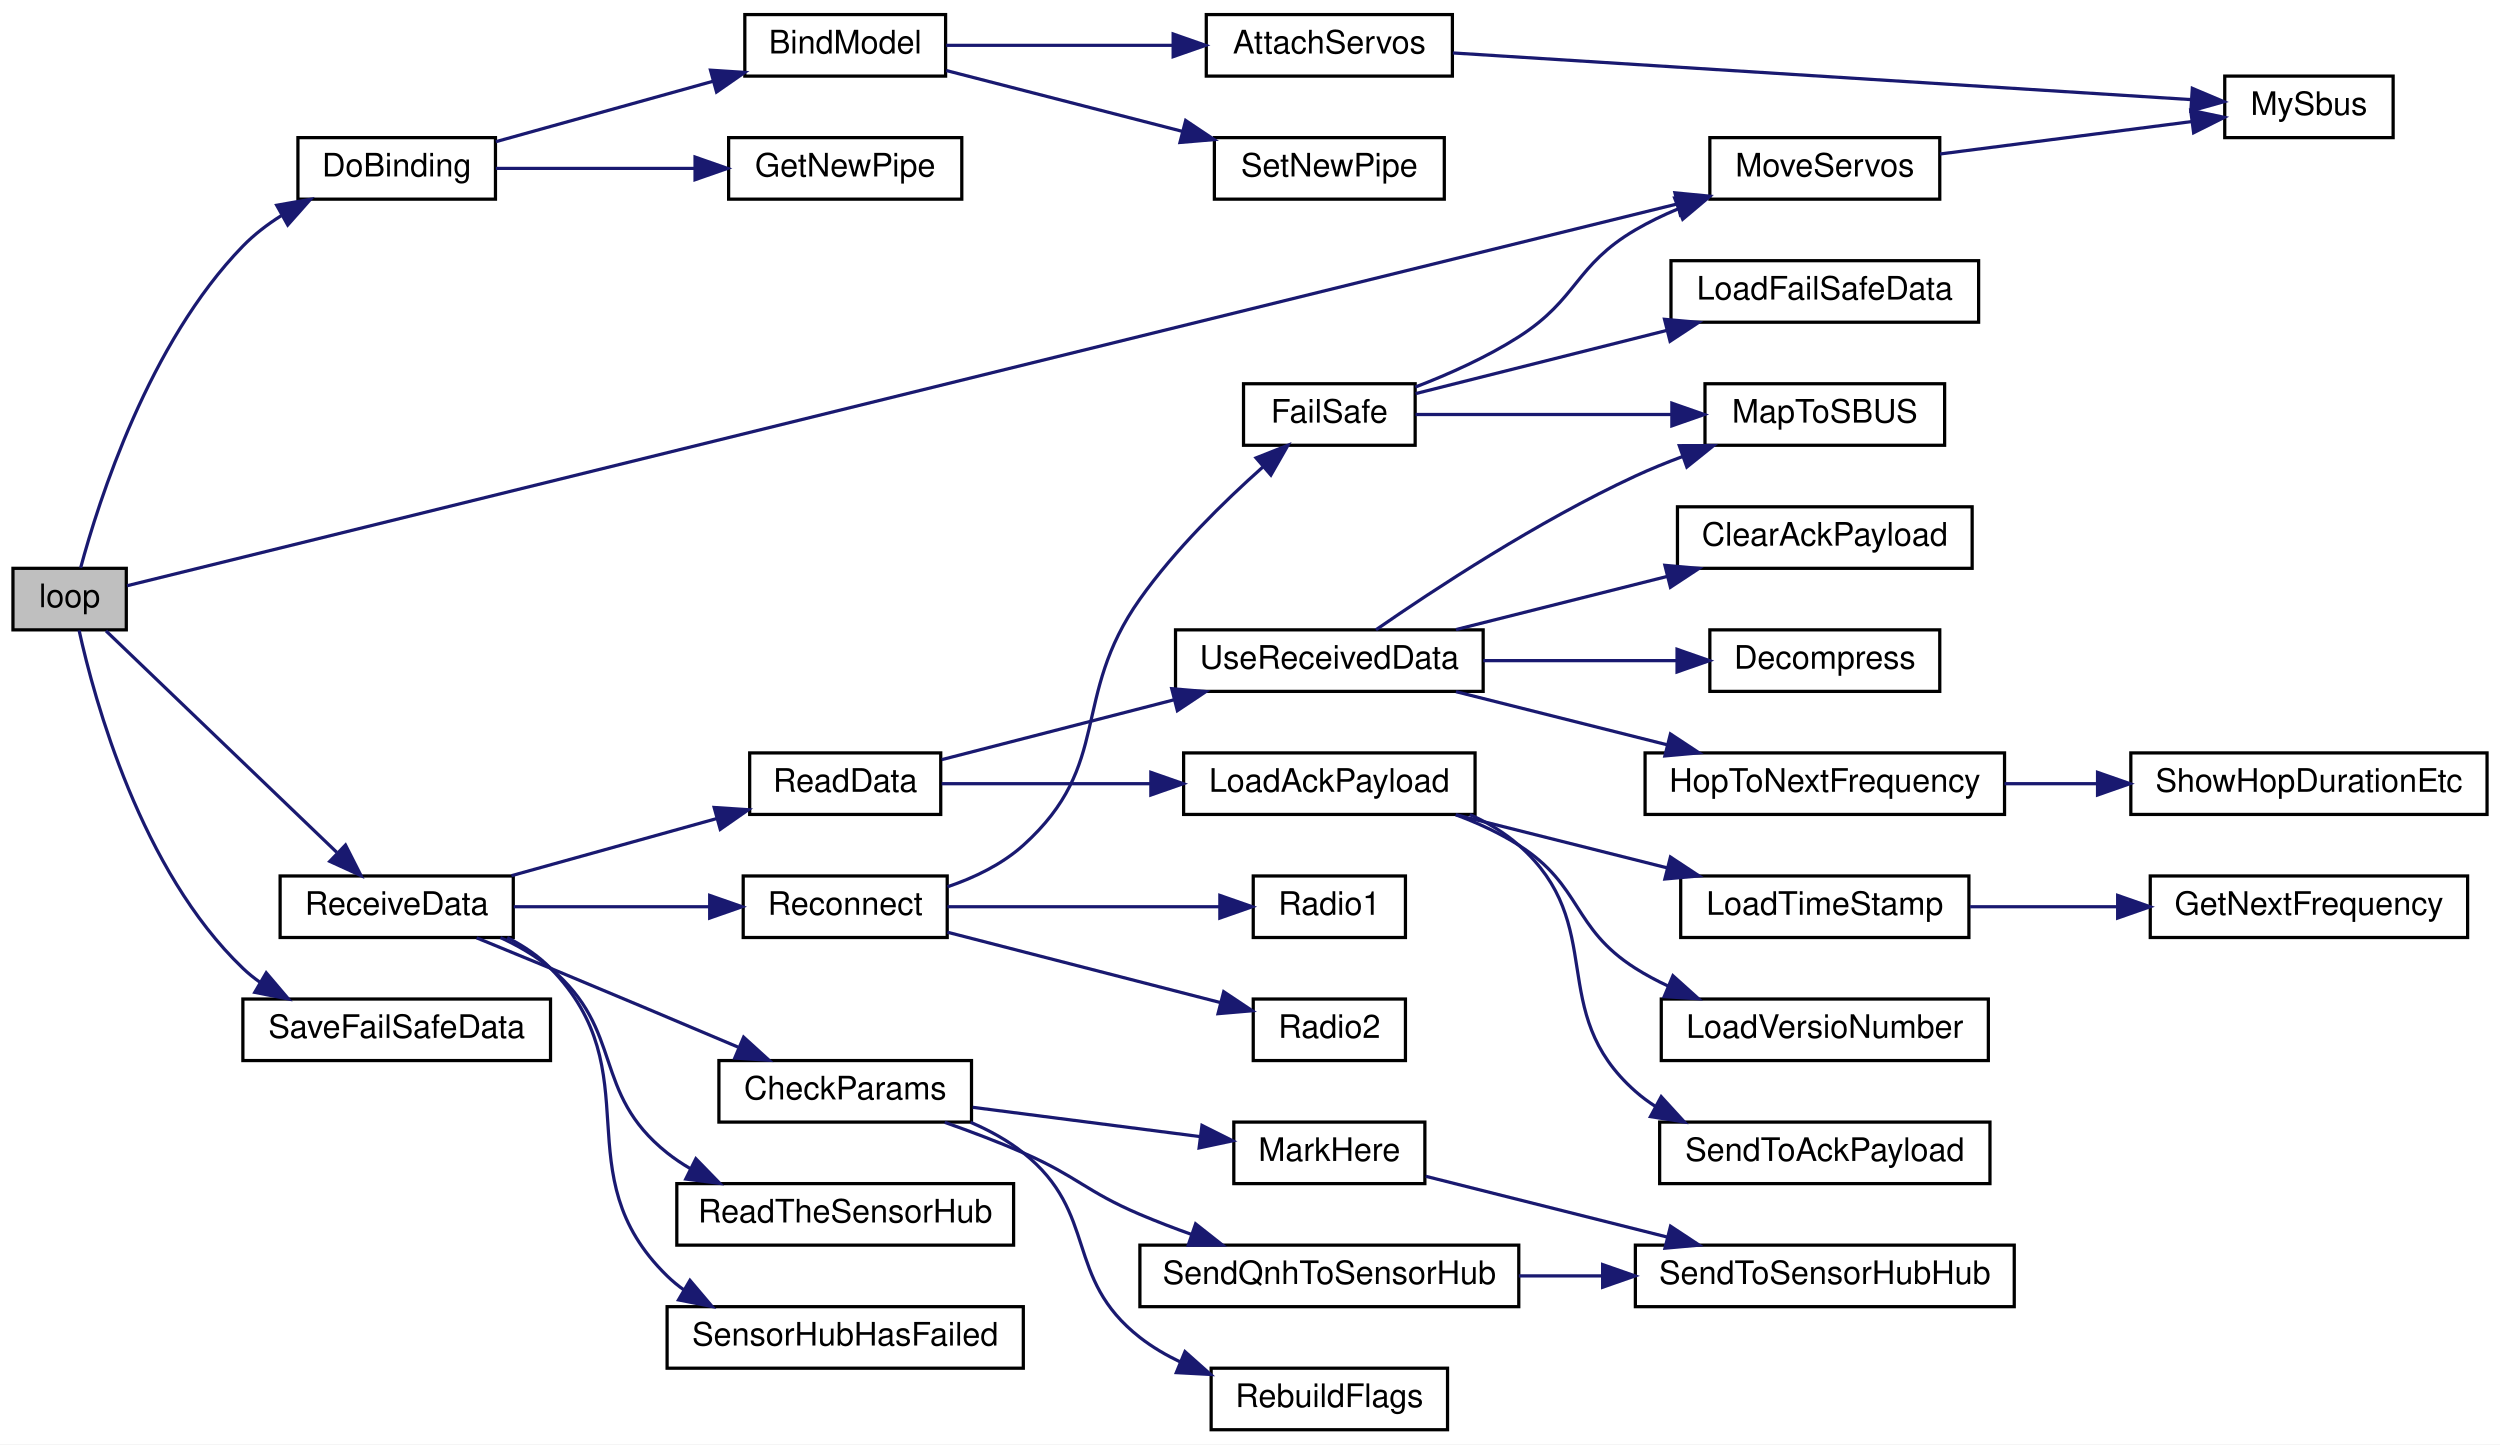
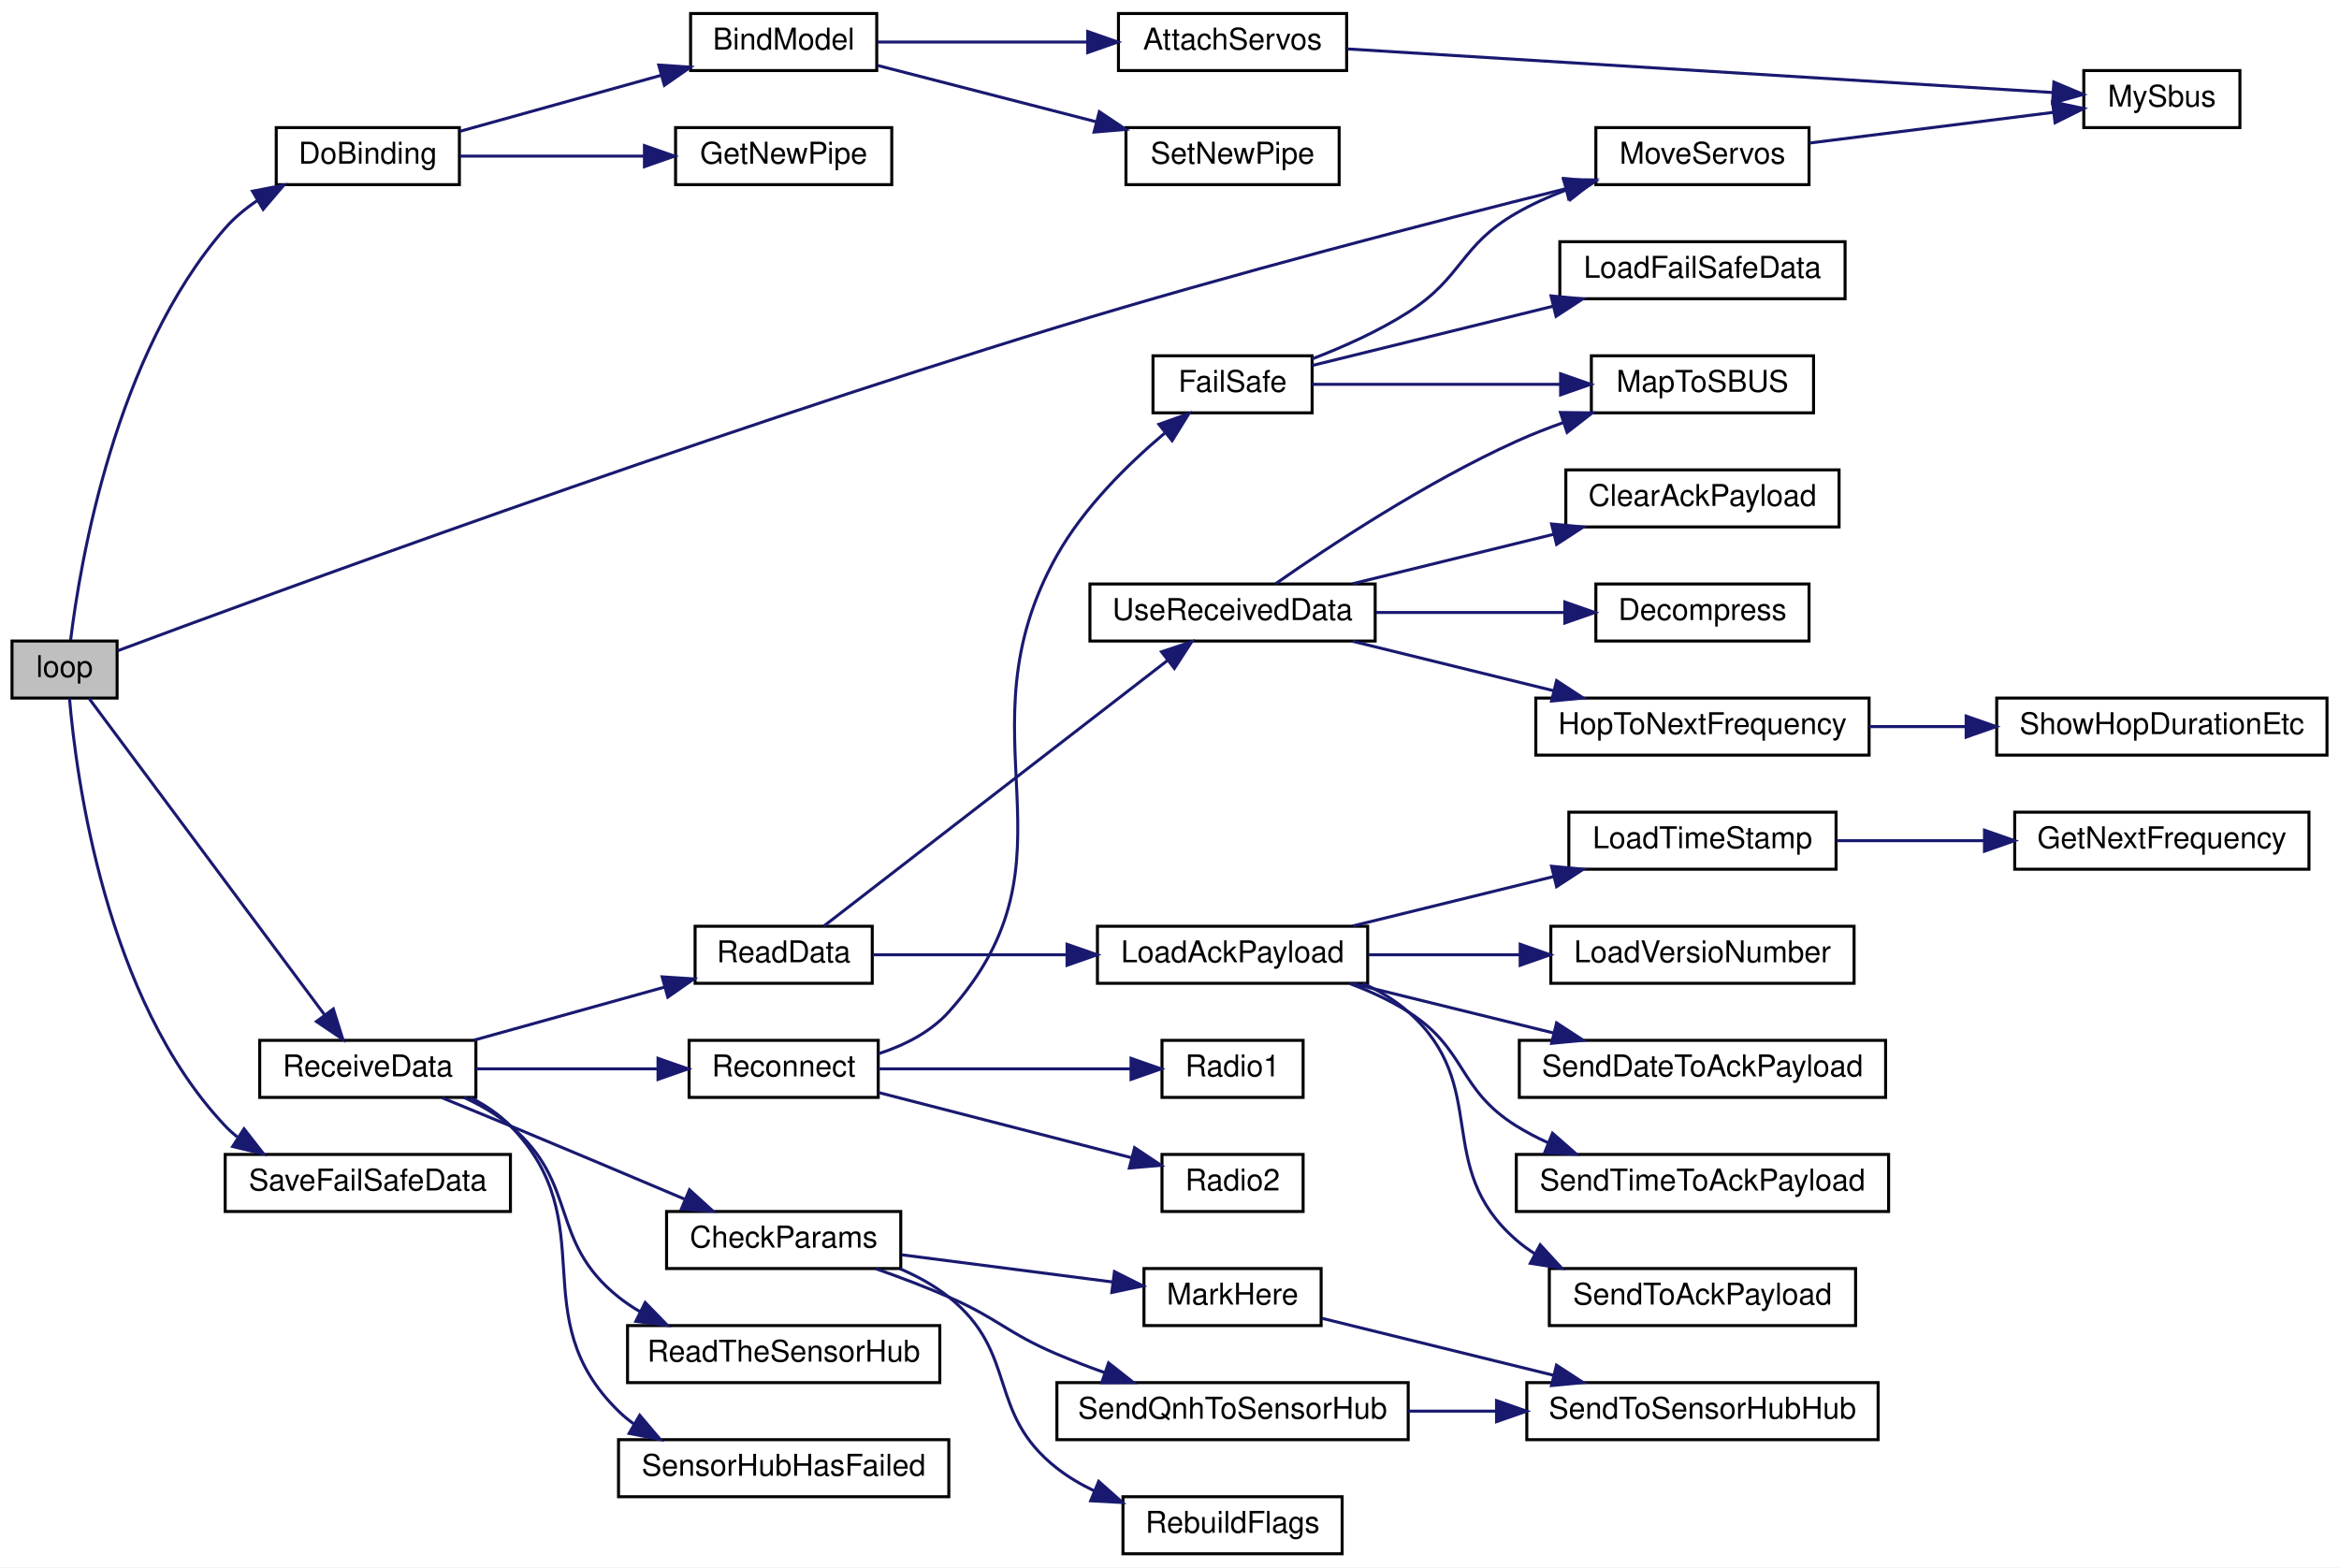
- <svg xmlns="http://www.w3.org/2000/svg" xmlns:xlink="http://www.w3.org/1999/xlink" width="772pt" height="446pt" viewBox="0.00 0.00 772.00 446.00">
-   <g id="graph0" class="graph" transform="scale(1 1) rotate(0) translate(4 442)">
-     <polygon fill="white" stroke="transparent" points="-4,4 -4,-442 768,-442 768,4 -4,4" />
+ <svg xmlns="http://www.w3.org/2000/svg" xmlns:xlink="http://www.w3.org/1999/xlink" width="779pt" height="522pt" viewBox="0.00 0.00 779.00 522.00">
+   <g id="graph0" class="graph" transform="scale(1 1) rotate(0) translate(4 518)">
+     <polygon fill="white" stroke="transparent" points="-4,4 -4,-518 775,-518 775,4 -4,4" />
    <g id="node1" class="node">
      <g id="a_node1">
        <a xlink:title=" ">
-           <polygon fill="#bfbfbf" stroke="black" points="0,-247.5 0,-266.5 35,-266.5 35,-247.5 0,-247.5" />
-           <text text-anchor="middle" x="17.5" y="-254.5" font-family="Helvetica,sans-Serif" font-size="10.00">loop</text>
+           <polygon fill="#bfbfbf" stroke="black" points="0,-285.5 0,-304.5 35,-304.5 35,-285.5 0,-285.5" />
+           <text text-anchor="middle" x="17.5" y="-292.5" font-family="Helvetica,sans-Serif" font-size="10.00">loop</text>
        </a>
      </g>
    </g>
    <g id="node2" class="node">
      <g id="a_node2">
        <a xlink:href="_receiver_code_2src_2main_8cpp.html#af4a2e182cd3b86ca9765a08100cfb14a" target="_top" xlink:title=" ">
-           <polygon fill="white" stroke="black" points="88,-380.5 88,-399.5 149,-399.5 149,-380.5 88,-380.5" />
-           <text text-anchor="middle" x="118.5" y="-387.5" font-family="Helvetica,sans-Serif" font-size="10.00">DoBinding</text>
+           <polygon fill="white" stroke="black" points="88,-456.5 88,-475.5 149,-475.5 149,-456.5 88,-456.5" />
+           <text text-anchor="middle" x="118.5" y="-463.5" font-family="Helvetica,sans-Serif" font-size="10.00">DoBinding</text>
        </a>
      </g>
    </g>
    <g id="edge1" class="edge">
-       <path fill="none" stroke="midnightblue" d="M20.9,-266.66C26.45,-287.29 42,-336.19 71,-366 74.46,-369.56 78.56,-372.69 82.87,-375.42" />
-       <polygon fill="midnightblue" stroke="midnightblue" points="81.44,-378.62 91.88,-380.45 84.85,-372.51 81.44,-378.62" />
+       <path fill="none" stroke="midnightblue" d="M19.52,-304.82C22.65,-330.4 34.25,-399.98 71,-442 74.04,-445.48 77.71,-448.52 81.64,-451.17" />
+       <polygon fill="midnightblue" stroke="midnightblue" points="80.1,-454.32 90.51,-456.33 83.63,-448.27 80.1,-454.32" />
    </g>
    <g id="node8" class="node">
      <g id="a_node8">
        <a xlink:href="_receiver_code_2src_2main_8cpp.html#a6f2443a0666140cf4d8b7352bb3b793c" target="_top" xlink:title=" ">
-           <polygon fill="white" stroke="black" points="524,-380.5 524,-399.5 595,-399.5 595,-380.5 524,-380.5" />
-           <text text-anchor="middle" x="559.5" y="-387.5" font-family="Helvetica,sans-Serif" font-size="10.00">MoveServos</text>
+           <polygon fill="white" stroke="black" points="527.5,-456.5 527.5,-475.5 598.5,-475.5 598.5,-456.5 527.5,-456.5" />
+           <text text-anchor="middle" x="563" y="-463.5" font-family="Helvetica,sans-Serif" font-size="10.00">MoveServos</text>
        </a>
      </g>
    </g>
    <g id="edge7" class="edge">
-       <path fill="none" stroke="midnightblue" d="M35.25,-261.13C108.36,-279.13 400.83,-351.17 513.73,-378.97" />
-       <polygon fill="midnightblue" stroke="midnightblue" points="513.22,-382.45 523.76,-381.44 514.89,-375.65 513.22,-382.45" />
+       <path fill="none" stroke="midnightblue" d="M35.16,-301.25C83.27,-319.18 226.73,-371.92 348,-409 406.04,-426.74 473.86,-444.28 517.34,-455.11" />
+       <polygon fill="midnightblue" stroke="midnightblue" points="516.76,-458.57 527.31,-457.59 518.45,-451.78 516.76,-458.57" />
    </g>
    <g id="node9" class="node">
      <g id="a_node9">
        <a xlink:href="_receiver_code_2src_2main_8cpp.html#a06807a4f185694d37f774702ba74db0a" target="_top" xlink:title=" ">
          <polygon fill="white" stroke="black" points="82.5,-152.5 82.5,-171.5 154.5,-171.5 154.5,-152.5 82.5,-152.5" />
          <text text-anchor="middle" x="118.5" y="-159.5" font-family="Helvetica,sans-Serif" font-size="10.00">ReceiveData</text>
        </a>
      </g>
    </g>
    <g id="edge9" class="edge">
-       <path fill="none" stroke="midnightblue" d="M28.72,-247.19C45.56,-231.04 79.31,-198.65 100,-178.79" />
-       <polygon fill="midnightblue" stroke="midnightblue" points="102.69,-181.06 107.48,-171.61 97.84,-176.01 102.69,-181.06" />
-     </g>
-     <g id="node34" class="node">
-       <g id="a_node34">
+       <path fill="none" stroke="midnightblue" d="M25.62,-285.43C42.02,-263.4 82.69,-208.76 104,-180.14" />
+       <polygon fill="midnightblue" stroke="midnightblue" points="107.01,-181.95 110.18,-171.84 101.4,-177.77 107.01,-181.95" />
+     </g>
+     <g id="node36" class="node">
+       <g id="a_node36">
        <a xlink:href="_receiver_code_2src_2main_8cpp.html#a96891035aa9f064462b6a614c5878f51" target="_top" xlink:title=" ">
          <polygon fill="white" stroke="black" points="71,-114.5 71,-133.5 166,-133.5 166,-114.5 71,-114.5" />
          <text text-anchor="middle" x="118.5" y="-121.5" font-family="Helvetica,sans-Serif" font-size="10.00">SaveFailSafeData</text>
        </a>
      </g>
    </g>
-     <g id="edge37" class="edge">
-       <path fill="none" stroke="midnightblue" d="M20.42,-247.35C25.18,-225.76 39.52,-173.13 71,-143 72.64,-141.43 74.42,-139.99 76.31,-138.66" />
-       <polygon fill="midnightblue" stroke="midnightblue" points="78.21,-141.6 85.07,-133.52 74.67,-135.56 78.21,-141.6" />
+     <g id="edge39" class="edge">
+       <path fill="none" stroke="midnightblue" d="M19.14,-285.42C21.38,-259.16 31.09,-185.18 71,-143 72.24,-141.69 73.58,-140.47 74.99,-139.34" />
+       <polygon fill="midnightblue" stroke="midnightblue" points="77.27,-142.03 83.79,-133.67 73.49,-136.14 77.27,-142.03" />
    </g>
    <g id="node3" class="node">
      <g id="a_node3">
        <a xlink:href="_receiver_code_2src_2main_8cpp.html#aa0c6905579a33aef28d737d43676cbbd" target="_top" xlink:title=" ">
-           <polygon fill="white" stroke="black" points="226,-418.5 226,-437.5 288,-437.5 288,-418.5 226,-418.5" />
-           <text text-anchor="middle" x="257" y="-425.5" font-family="Helvetica,sans-Serif" font-size="10.00">BindModel</text>
+           <polygon fill="white" stroke="black" points="226,-494.5 226,-513.5 288,-513.5 288,-494.5 226,-494.5" />
+           <text text-anchor="middle" x="257" y="-501.5" font-family="Helvetica,sans-Serif" font-size="10.00">BindModel</text>
        </a>
      </g>
    </g>
    <g id="edge2" class="edge">
-       <path fill="none" stroke="midnightblue" d="M149.12,-398.25C168.75,-403.71 194.74,-410.94 216.17,-416.91" />
-       <polygon fill="midnightblue" stroke="midnightblue" points="215.4,-420.33 225.97,-419.64 217.27,-413.59 215.4,-420.33" />
+       <path fill="none" stroke="midnightblue" d="M149.12,-474.25C168.75,-479.71 194.74,-486.94 216.17,-492.91" />
+       <polygon fill="midnightblue" stroke="midnightblue" points="215.4,-496.33 225.97,-495.64 217.27,-489.59 215.4,-496.33" />
    </g>
    <g id="node7" class="node">
      <g id="a_node7">
        <a xlink:href="radio_8h.html#ad8b2470258da4e397b34d67ffce9ebaf" target="_top" xlink:title=" ">
-           <polygon fill="white" stroke="black" points="221,-380.5 221,-399.5 293,-399.5 293,-380.5 221,-380.5" />
-           <text text-anchor="middle" x="257" y="-387.5" font-family="Helvetica,sans-Serif" font-size="10.00">GetNewPipe</text>
+           <polygon fill="white" stroke="black" points="221,-456.5 221,-475.5 293,-475.5 293,-456.5 221,-456.5" />
+           <text text-anchor="middle" x="257" y="-463.5" font-family="Helvetica,sans-Serif" font-size="10.00">GetNewPipe</text>
        </a>
      </g>
    </g>
    <g id="edge6" class="edge">
-       <path fill="none" stroke="midnightblue" d="M149.12,-390C167.01,-390 190.19,-390 210.39,-390" />
-       <polygon fill="midnightblue" stroke="midnightblue" points="210.63,-393.5 220.63,-390 210.63,-386.5 210.63,-393.5" />
+       <path fill="none" stroke="midnightblue" d="M149.12,-466C167.01,-466 190.19,-466 210.39,-466" />
+       <polygon fill="midnightblue" stroke="midnightblue" points="210.63,-469.5 220.63,-466 210.63,-462.5 210.63,-469.5" />
    </g>
    <g id="node4" class="node">
      <g id="a_node4">
        <a xlink:href="_receiver_code_2src_2main_8cpp.html#a0cbfd712ab3bd8f654bc19400fd704bd" target="_top" xlink:title=" ">
-           <polygon fill="white" stroke="black" points="368.5,-418.5 368.5,-437.5 444.5,-437.5 444.5,-418.5 368.5,-418.5" />
-           <text text-anchor="middle" x="406.5" y="-425.5" font-family="Helvetica,sans-Serif" font-size="10.00">AttachServos</text>
+           <polygon fill="white" stroke="black" points="368.5,-494.5 368.5,-513.5 444.5,-513.5 444.5,-494.5 368.5,-494.5" />
+           <text text-anchor="middle" x="406.5" y="-501.5" font-family="Helvetica,sans-Serif" font-size="10.00">AttachServos</text>
        </a>
      </g>
    </g>
    <g id="edge3" class="edge">
-       <path fill="none" stroke="midnightblue" d="M288.2,-428C308.3,-428 335.13,-428 358.05,-428" />
-       <polygon fill="midnightblue" stroke="midnightblue" points="358.27,-431.5 368.27,-428 358.27,-424.5 358.27,-431.5" />
+       <path fill="none" stroke="midnightblue" d="M288.2,-504C308.3,-504 335.13,-504 358.05,-504" />
+       <polygon fill="midnightblue" stroke="midnightblue" points="358.27,-507.5 368.27,-504 358.27,-500.5 358.27,-507.5" />
    </g>
    <g id="node6" class="node">
      <g id="a_node6">
        <a xlink:href="radio_8h.html#a6f54969e66375decc44723b141b78766" target="_top" xlink:title=" ">
-           <polygon fill="white" stroke="black" points="371,-380.5 371,-399.5 442,-399.5 442,-380.5 371,-380.5" />
-           <text text-anchor="middle" x="406.5" y="-387.5" font-family="Helvetica,sans-Serif" font-size="10.00">SetNewPipe</text>
+           <polygon fill="white" stroke="black" points="371,-456.5 371,-475.5 442,-475.5 442,-456.5 371,-456.5" />
+           <text text-anchor="middle" x="406.5" y="-463.5" font-family="Helvetica,sans-Serif" font-size="10.00">SetNewPipe</text>
        </a>
      </g>
    </g>
    <g id="edge5" class="edge">
-       <path fill="none" stroke="midnightblue" d="M288.2,-420.22C309.22,-414.8 337.59,-407.49 361.17,-401.42" />
-       <polygon fill="midnightblue" stroke="midnightblue" points="362.13,-404.79 370.94,-398.9 360.38,-398.01 362.13,-404.79" />
+       <path fill="none" stroke="midnightblue" d="M288.2,-496.22C309.22,-490.8 337.59,-483.49 361.17,-477.42" />
+       <polygon fill="midnightblue" stroke="midnightblue" points="362.13,-480.79 370.94,-474.9 360.38,-474.01 362.13,-480.79" />
    </g>
    <g id="node5" class="node">
      <g id="a_node5">
        <a xlink:href="_receiver_code_2src_2main_8cpp.html#a5424788640aaa8d535d6ea077949ef82" target="_top" xlink:title=" ">
-           <polygon fill="white" stroke="black" points="683,-399.5 683,-418.5 735,-418.5 735,-399.5 683,-399.5" />
-           <text text-anchor="middle" x="709" y="-406.5" font-family="Helvetica,sans-Serif" font-size="10.00">MySbus</text>
+           <polygon fill="white" stroke="black" points="690,-475.5 690,-494.5 742,-494.5 742,-475.5 690,-475.5" />
+           <text text-anchor="middle" x="716" y="-482.5" font-family="Helvetica,sans-Serif" font-size="10.00">MySbus</text>
        </a>
      </g>
    </g>
    <g id="edge4" class="edge">
-       <path fill="none" stroke="midnightblue" d="M444.65,-425.65C503.04,-421.96 615.53,-414.85 672.73,-411.23" />
-       <polygon fill="midnightblue" stroke="midnightblue" points="672.99,-414.72 682.75,-410.6 672.54,-407.73 672.99,-414.72" />
+       <path fill="none" stroke="midnightblue" d="M444.59,-501.71C504.29,-498.02 620.92,-490.81 679.55,-487.19" />
+       <polygon fill="midnightblue" stroke="midnightblue" points="680.04,-490.67 689.8,-486.56 679.6,-483.68 680.04,-490.67" />
    </g>
    <g id="edge8" class="edge">
-       <path fill="none" stroke="midnightblue" d="M595.08,-394.45C618.52,-397.47 649.4,-401.45 672.94,-404.48" />
-       <polygon fill="midnightblue" stroke="midnightblue" points="672.49,-407.95 682.86,-405.76 673.39,-401.01 672.49,-407.95" />
+       <path fill="none" stroke="midnightblue" d="M598.64,-470.36C623.02,-473.43 655.54,-477.52 680,-480.6" />
+       <polygon fill="midnightblue" stroke="midnightblue" points="679.58,-484.07 689.94,-481.85 680.45,-477.13 679.58,-484.07" />
    </g>
    <g id="node10" class="node">
      <g id="a_node10">
        <a xlink:href="_receiver_code_2src_2main_8cpp.html#abd09fca8fe7cb7240846989f1ccd6a94" target="_top" xlink:title=" ">
          <polygon fill="white" stroke="black" points="218,-95.5 218,-114.5 296,-114.5 296,-95.5 218,-95.5" />
          <text text-anchor="middle" x="257" y="-102.5" font-family="Helvetica,sans-Serif" font-size="10.00">CheckParams</text>
        </a>
      </g>
    </g>
    <g id="edge10" class="edge">
      <path fill="none" stroke="midnightblue" d="M143.18,-152.39C150.5,-149.4 158.59,-146.08 166,-143 185.25,-135 206.75,-125.93 223.92,-118.65" />
      <polygon fill="midnightblue" stroke="midnightblue" points="225.63,-121.73 233.47,-114.6 222.9,-115.28 225.63,-121.73" />
    </g>
    <g id="node15" class="node">
      <g id="a_node15">
        <a xlink:href="_receiver_code_2src_2main_8cpp.html#a07ca94db0e305e9c01ec51e417576308" target="_top" xlink:title=" ">
          <polygon fill="white" stroke="black" points="227.5,-190.5 227.5,-209.5 286.5,-209.5 286.5,-190.5 227.5,-190.5" />
          <text text-anchor="middle" x="257" y="-197.5" font-family="Helvetica,sans-Serif" font-size="10.00">ReadData</text>
        </a>
      </g>
    </g>
    <g id="edge16" class="edge">
      <path fill="none" stroke="midnightblue" d="M153.94,-171.59C173.27,-176.97 197.43,-183.69 217.39,-189.25" />
      <polygon fill="midnightblue" stroke="midnightblue" points="216.53,-192.65 227.1,-191.96 218.41,-185.9 216.53,-192.65" />
    </g>
-     <g id="node27" class="node">
-       <g id="a_node27">
+     <g id="node29" class="node">
+       <g id="a_node29">
        <a xlink:href="_receiver_code_2src_2main_8cpp.html#a5d2350b2507883d3644251013370bc5b" target="_top" xlink:title=" ">
          <polygon fill="white" stroke="black" points="205,-57.5 205,-76.5 309,-76.5 309,-57.5 205,-57.5" />
          <text text-anchor="middle" x="257" y="-64.5" font-family="Helvetica,sans-Serif" font-size="10.00">ReadTheSensorHub</text>
        </a>
      </g>
    </g>
-     <g id="edge28" class="edge">
+     <g id="edge30" class="edge">
      <path fill="none" stroke="midnightblue" d="M150.55,-152.47C156.04,-149.94 161.46,-146.81 166,-143 188.96,-123.75 178.57,-104.67 202,-86 204.26,-84.2 206.7,-82.56 209.25,-81.08" />
      <polygon fill="midnightblue" stroke="midnightblue" points="210.88,-84.18 218.27,-76.58 207.76,-77.91 210.88,-84.18" />
    </g>
-     <g id="node28" class="node">
-       <g id="a_node28">
+     <g id="node30" class="node">
+       <g id="a_node30">
        <a xlink:href="radio_8h.html#a692b8b0727e0db358f99c7bf4e8235c0" target="_top" xlink:title=" ">
          <polygon fill="white" stroke="black" points="225.5,-152.5 225.5,-171.5 288.5,-171.5 288.5,-152.5 225.5,-152.5" />
          <text text-anchor="middle" x="257" y="-159.5" font-family="Helvetica,sans-Serif" font-size="10.00">Reconnect</text>
        </a>
      </g>
    </g>
-     <g id="edge29" class="edge">
+     <g id="edge31" class="edge">
      <path fill="none" stroke="midnightblue" d="M154.65,-162C173.13,-162 195.88,-162 215.15,-162" />
      <polygon fill="midnightblue" stroke="midnightblue" points="215.15,-165.5 225.15,-162 215.15,-158.5 215.15,-165.5" />
    </g>
-     <g id="node33" class="node">
-       <g id="a_node33">
+     <g id="node35" class="node">
+       <g id="a_node35">
        <a xlink:href="_receiver_code_2src_2main_8cpp.html#ad8b70060a07f5323c3e1011dd6b1dd6f" target="_top" xlink:title=" ">
          <polygon fill="white" stroke="black" points="202,-19.5 202,-38.5 312,-38.5 312,-19.5 202,-19.5" />
          <text text-anchor="middle" x="257" y="-26.5" font-family="Helvetica,sans-Serif" font-size="10.00">SensorHubHasFailed</text>
        </a>
      </g>
    </g>
-     <g id="edge36" class="edge">
+     <g id="edge38" class="edge">
      <path fill="none" stroke="midnightblue" d="M152.64,-152.47C157.55,-149.98 162.23,-146.87 166,-143 197.51,-110.67 169.69,-79.54 202,-48 203.62,-46.42 205.37,-44.97 207.23,-43.64" />
      <polygon fill="midnightblue" stroke="midnightblue" points="209.06,-46.63 215.91,-38.55 205.52,-40.59 209.06,-46.63" />
    </g>
    <g id="node11" class="node">
      <g id="a_node11">
        <a xlink:href="_receiver_code_2src_2main_8cpp.html#a5ae8a2aa29e834880ccf370c7547961b" target="_top" xlink:title=" ">
          <polygon fill="white" stroke="black" points="377,-76.5 377,-95.5 436,-95.5 436,-76.5 377,-76.5" />
          <text text-anchor="middle" x="406.5" y="-83.5" font-family="Helvetica,sans-Serif" font-size="10.00">MarkHere</text>
        </a>
      </g>
    </g>
    <g id="edge11" class="edge">
      <path fill="none" stroke="midnightblue" d="M296.37,-100.06C317.94,-97.28 344.79,-93.82 366.47,-91.03" />
      <polygon fill="midnightblue" stroke="midnightblue" points="367.17,-94.47 376.64,-89.72 366.28,-87.52 367.17,-94.47" />
    </g>
    <g id="node13" class="node">
      <g id="a_node13">
        <a xlink:href="_receiver_code_2src_2main_8cpp.html#ad86a39e4cba19592c760833870f6f69c" target="_top" xlink:title=" ">
          <polygon fill="white" stroke="black" points="370,-0.5 370,-19.5 443,-19.5 443,-0.5 370,-0.5" />
          <text text-anchor="middle" x="406.5" y="-7.5" font-family="Helvetica,sans-Serif" font-size="10.00">RebuildFlags</text>
        </a>
      </g>
    </g>
    <g id="edge13" class="edge">
      <path fill="none" stroke="midnightblue" d="M295.73,-95.42C301.53,-92.94 307.18,-89.84 312,-86 335.43,-67.33 324.39,-47.45 348,-29 351.79,-26.04 356.06,-23.53 360.51,-21.41" />
      <polygon fill="midnightblue" stroke="midnightblue" points="361.92,-24.61 369.83,-17.57 359.25,-18.14 361.92,-24.61" />
    </g>
    <g id="node14" class="node">
      <g id="a_node14">
        <a xlink:href="_receiver_code_2src_2main_8cpp.html#af2b1ba43295661243b7bb78004d470d8" target="_top" xlink:title=" ">
          <polygon fill="white" stroke="black" points="348,-38.5 348,-57.5 465,-57.5 465,-38.5 348,-38.5" />
          <text text-anchor="middle" x="406.5" y="-45.5" font-family="Helvetica,sans-Serif" font-size="10.00">SendQnhToSensorHub</text>
        </a>
      </g>
    </g>
    <g id="edge14" class="edge">
      <path fill="none" stroke="midnightblue" d="M287.73,-95.42C295.71,-92.61 304.26,-89.38 312,-86 328.58,-78.76 331.35,-74.08 348,-67 353.08,-64.84 358.49,-62.76 363.89,-60.83" />
      <polygon fill="midnightblue" stroke="midnightblue" points="365.2,-64.08 373.51,-57.52 362.92,-57.47 365.2,-64.08" />
    </g>
    <g id="node12" class="node">
      <g id="a_node12">
        <a xlink:href="_receiver_code_2src_2main_8cpp.html#ada9bd8b8c8e3ba5410e36a9e0f4ba2d2" target="_top" xlink:title=" ">
-           <polygon fill="white" stroke="black" points="501,-38.5 501,-57.5 618,-57.5 618,-38.5 501,-38.5" />
-           <text text-anchor="middle" x="559.5" y="-45.5" font-family="Helvetica,sans-Serif" font-size="10.00">SendToSensorHubHub</text>
+           <polygon fill="white" stroke="black" points="504.5,-38.5 504.5,-57.5 621.5,-57.5 621.5,-38.5 504.5,-38.5" />
+           <text text-anchor="middle" x="563" y="-45.5" font-family="Helvetica,sans-Serif" font-size="10.00">SendToSensorHubHub</text>
        </a>
      </g>
    </g>
    <g id="edge12" class="edge">
-       <path fill="none" stroke="midnightblue" d="M436.26,-78.76C457.32,-73.46 486.37,-66.15 510.87,-59.99" />
-       <polygon fill="midnightblue" stroke="midnightblue" points="511.86,-63.35 520.71,-57.51 510.15,-56.56 511.86,-63.35" />
+       <path fill="none" stroke="midnightblue" d="M436.2,-78.94C457.85,-73.62 488.05,-66.19 513.43,-59.94" />
+       <polygon fill="midnightblue" stroke="midnightblue" points="514.38,-63.32 523.26,-57.53 512.71,-56.52 514.38,-63.32" />
    </g>
    <g id="edge15" class="edge">
-       <path fill="none" stroke="midnightblue" d="M465.02,-48C473.46,-48 482.23,-48 490.86,-48" />
-       <polygon fill="midnightblue" stroke="midnightblue" points="490.89,-51.5 500.89,-48 490.89,-44.5 490.89,-51.5" />
+       <path fill="none" stroke="midnightblue" d="M465.03,-48C474.58,-48 484.56,-48 494.34,-48" />
+       <polygon fill="midnightblue" stroke="midnightblue" points="494.42,-51.5 504.42,-48 494.42,-44.5 494.42,-51.5" />
    </g>
    <g id="node16" class="node">
      <g id="a_node16">
        <a xlink:href="radio_8h.html#a664f409561bfcf119e0379dd991217e5" target="_top" xlink:title=" ">
          <polygon fill="white" stroke="black" points="361.5,-190.5 361.5,-209.5 451.5,-209.5 451.5,-190.5 361.5,-190.5" />
          <text text-anchor="middle" x="406.5" y="-197.5" font-family="Helvetica,sans-Serif" font-size="10.00">LoadAckPayload</text>
        </a>
      </g>
    </g>
    <g id="edge17" class="edge">
      <path fill="none" stroke="midnightblue" d="M286.79,-200C305.1,-200 329.39,-200 351.23,-200" />
      <polygon fill="midnightblue" stroke="midnightblue" points="351.38,-203.5 361.38,-200 351.38,-196.5 351.38,-203.5" />
    </g>
-     <g id="node21" class="node">
-       <g id="a_node21">
+     <g id="node23" class="node">
+       <g id="a_node23">
        <a xlink:href="_receiver_code_2src_2main_8cpp.html#abb1997c589abc6432f612eaedf985e38" target="_top" xlink:title=" ">
-           <polygon fill="white" stroke="black" points="359,-228.5 359,-247.5 454,-247.5 454,-228.5 359,-228.5" />
-           <text text-anchor="middle" x="406.5" y="-235.5" font-family="Helvetica,sans-Serif" font-size="10.00">UseReceivedData</text>
-         </a>
-       </g>
-     </g>
-     <g id="edge22" class="edge">
-       <path fill="none" stroke="midnightblue" d="M286.79,-207.42C307.18,-212.67 334.99,-219.84 358.57,-225.91" />
-       <polygon fill="midnightblue" stroke="midnightblue" points="357.83,-229.33 368.38,-228.44 359.57,-222.55 357.83,-229.33" />
+           <polygon fill="white" stroke="black" points="359,-304.5 359,-323.5 454,-323.5 454,-304.5 359,-304.5" />
+           <text text-anchor="middle" x="406.5" y="-311.5" font-family="Helvetica,sans-Serif" font-size="10.00">UseReceivedData</text>
+         </a>
+       </g>
+     </g>
+     <g id="edge24" class="edge">
+       <path fill="none" stroke="midnightblue" d="M270.32,-209.52C295.64,-229.09 353.73,-273.99 384.88,-298.06" />
+       <polygon fill="midnightblue" stroke="midnightblue" points="382.85,-300.92 392.9,-304.26 387.13,-295.38 382.85,-300.92" />
    </g>
    <g id="node17" class="node">
      <g id="a_node17">
        <a xlink:href="radio_8h.html#a3830d14fd002f2ec6d0843b15139360a" target="_top" xlink:title=" ">
-           <polygon fill="white" stroke="black" points="515,-152.5 515,-171.5 604,-171.5 604,-152.5 515,-152.5" />
-           <text text-anchor="middle" x="559.5" y="-159.5" font-family="Helvetica,sans-Serif" font-size="10.00">LoadTimeStamp</text>
+           <polygon fill="white" stroke="black" points="518.5,-228.5 518.5,-247.5 607.5,-247.5 607.5,-228.5 518.5,-228.5" />
+           <text text-anchor="middle" x="563" y="-235.5" font-family="Helvetica,sans-Serif" font-size="10.00">LoadTimeStamp</text>
        </a>
      </g>
    </g>
    <g id="edge18" class="edge">
-       <path fill="none" stroke="midnightblue" d="M445.6,-190.41C465.44,-185.42 489.88,-179.27 510.95,-173.97" />
-       <polygon fill="midnightblue" stroke="midnightblue" points="511.83,-177.35 520.67,-171.52 510.12,-170.57 511.83,-177.35" />
+       <path fill="none" stroke="midnightblue" d="M446.49,-209.59C466.78,-214.58 491.79,-220.73 513.35,-226.03" />
+       <polygon fill="midnightblue" stroke="midnightblue" points="512.75,-229.49 523.29,-228.48 514.42,-222.69 512.75,-229.49" />
    </g>
    <g id="node19" class="node">
      <g id="a_node19">
        <a xlink:href="radio_8h.html#af067d2e9e8981a59af86ec75a0db36b4" target="_top" xlink:title=" ">
-           <polygon fill="white" stroke="black" points="509,-114.5 509,-133.5 610,-133.5 610,-114.5 509,-114.5" />
-           <text text-anchor="middle" x="559.5" y="-121.5" font-family="Helvetica,sans-Serif" font-size="10.00">LoadVersioNumber</text>
+           <polygon fill="white" stroke="black" points="512.5,-190.5 512.5,-209.5 613.5,-209.5 613.5,-190.5 512.5,-190.5" />
+           <text text-anchor="middle" x="563" y="-197.5" font-family="Helvetica,sans-Serif" font-size="10.00">LoadVersioNumber</text>
        </a>
      </g>
    </g>
    <g id="edge20" class="edge">
-       <path fill="none" stroke="midnightblue" d="M445.52,-190.4C452.28,-187.88 459.05,-184.78 465,-181 484.64,-168.53 481.36,-155.47 501,-143 504.16,-140.99 507.55,-139.18 511.05,-137.54" />
-       <polygon fill="midnightblue" stroke="midnightblue" points="512.6,-140.69 520.48,-133.6 509.9,-134.23 512.6,-140.69" />
+       <path fill="none" stroke="midnightblue" d="M451.77,-200C467.43,-200 485.31,-200 502.04,-200" />
+       <polygon fill="midnightblue" stroke="midnightblue" points="502.29,-203.5 512.29,-200 502.29,-196.5 502.29,-203.5" />
    </g>
    <g id="node20" class="node">
      <g id="a_node20">
+         <a xlink:href="radio_8h.html#affa2dcc4341b8daecac77e6e0a354b2d" target="_top" xlink:title=" ">
+           <polygon fill="white" stroke="black" points="502,-152.5 502,-171.5 624,-171.5 624,-152.5 502,-152.5" />
+           <text text-anchor="middle" x="563" y="-159.5" font-family="Helvetica,sans-Serif" font-size="10.00">SendDateToAckPayload</text>
+         </a>
+       </g>
+     </g>
+     <g id="edge21" class="edge">
+       <path fill="none" stroke="midnightblue" d="M446.49,-190.41C466.78,-185.42 491.79,-179.27 513.35,-173.97" />
+       <polygon fill="midnightblue" stroke="midnightblue" points="514.42,-177.31 523.29,-171.52 512.75,-170.51 514.42,-177.31" />
+     </g>
+     <g id="node21" class="node">
+       <g id="a_node21">
+         <a xlink:href="radio_8h.html#a8162c1748e39496c4adf88c55d1c49b8" target="_top" xlink:title=" ">
+           <polygon fill="white" stroke="black" points="501,-114.5 501,-133.5 625,-133.5 625,-114.5 501,-114.5" />
+           <text text-anchor="middle" x="563" y="-121.5" font-family="Helvetica,sans-Serif" font-size="10.00">SendTimeToAckPayload</text>
+         </a>
+       </g>
+     </g>
+     <g id="edge22" class="edge">
+       <path fill="none" stroke="midnightblue" d="M445.52,-190.4C452.28,-187.88 459.05,-184.78 465,-181 484.64,-168.53 481.25,-155.3 501,-143 504.35,-140.92 507.94,-139.04 511.65,-137.36" />
+       <polygon fill="midnightblue" stroke="midnightblue" points="513.06,-140.57 521.02,-133.58 510.44,-134.08 513.06,-140.57" />
+     </g>
+     <g id="node22" class="node">
+       <g id="a_node22">
        <a xlink:href="radio_8h.html#a18c826138f01a3dde332cc6e0f98d3e0" target="_top" xlink:title=" ">
-           <polygon fill="white" stroke="black" points="508.5,-76.5 508.5,-95.5 610.5,-95.5 610.5,-76.5 508.5,-76.5" />
-           <text text-anchor="middle" x="559.5" y="-83.5" font-family="Helvetica,sans-Serif" font-size="10.00">SendToAckPayload</text>
-         </a>
-       </g>
-     </g>
-     <g id="edge21" class="edge">
-       <path fill="none" stroke="midnightblue" d="M449.87,-190.47C455.36,-188 460.59,-184.9 465,-181 493.01,-156.25 472.99,-129.75 501,-105 502.93,-103.29 505.02,-101.74 507.21,-100.33" />
-       <polygon fill="midnightblue" stroke="midnightblue" points="508.98,-103.35 516.13,-95.53 505.66,-97.19 508.98,-103.35" />
+           <polygon fill="white" stroke="black" points="512,-76.5 512,-95.5 614,-95.5 614,-76.5 512,-76.5" />
+           <text text-anchor="middle" x="563" y="-83.5" font-family="Helvetica,sans-Serif" font-size="10.00">SendToAckPayload</text>
+         </a>
+       </g>
+     </g>
+     <g id="edge23" class="edge">
+       <path fill="none" stroke="midnightblue" d="M449.87,-190.47C455.36,-188 460.59,-184.9 465,-181 493.01,-156.25 472.78,-129.51 501,-105 502.94,-103.31 505.03,-101.78 507.23,-100.38" />
+       <polygon fill="midnightblue" stroke="midnightblue" points="508.96,-103.42 516.13,-95.62 505.66,-97.24 508.96,-103.42" />
    </g>
    <g id="node18" class="node">
      <g id="a_node18">
        <a xlink:href="radio_8h.html#a5cbe0c69c07d5818a956b9155820cf76" target="_top" xlink:title=" ">
-           <polygon fill="white" stroke="black" points="660,-152.5 660,-171.5 758,-171.5 758,-152.5 660,-152.5" />
-           <text text-anchor="middle" x="709" y="-159.5" font-family="Helvetica,sans-Serif" font-size="10.00">GetNextFrequency</text>
+           <polygon fill="white" stroke="black" points="667,-228.5 667,-247.5 765,-247.5 765,-228.5 667,-228.5" />
+           <text text-anchor="middle" x="716" y="-235.5" font-family="Helvetica,sans-Serif" font-size="10.00">GetNextFrequency</text>
        </a>
      </g>
    </g>
    <g id="edge19" class="edge">
-       <path fill="none" stroke="midnightblue" d="M604.36,-162C618.57,-162 634.57,-162 649.66,-162" />
-       <polygon fill="midnightblue" stroke="midnightblue" points="649.93,-165.5 659.93,-162 649.93,-158.5 649.93,-165.5" />
-     </g>
-     <g id="node22" class="node">
-       <g id="a_node22">
-         <a xlink:href="_receiver_code_2src_2main_8cpp.html#a5a26715a721e1073d6ae00498282c056" target="_top" xlink:title=" ">
-           <polygon fill="white" stroke="black" points="514,-266.5 514,-285.5 605,-285.5 605,-266.5 514,-266.5" />
-           <text text-anchor="middle" x="559.5" y="-273.5" font-family="Helvetica,sans-Serif" font-size="10.00">ClearAckPayload</text>
-         </a>
-       </g>
-     </g>
-     <g id="edge23" class="edge">
-       <path fill="none" stroke="midnightblue" d="M445.6,-247.59C465.44,-252.58 489.88,-258.73 510.95,-264.03" />
-       <polygon fill="midnightblue" stroke="midnightblue" points="510.12,-267.43 520.67,-266.48 511.83,-260.65 510.12,-267.43" />
-     </g>
-     <g id="node23" class="node">
-       <g id="a_node23">
-         <a xlink:href="radio_8h.html#a8e1f4879c351e462d6bca620ae4279e2" target="_top" xlink:title=" ">
-           <polygon fill="white" stroke="black" points="524,-228.5 524,-247.5 595,-247.5 595,-228.5 524,-228.5" />
-           <text text-anchor="middle" x="559.5" y="-235.5" font-family="Helvetica,sans-Serif" font-size="10.00">Decompress</text>
-         </a>
-       </g>
-     </g>
-     <g id="edge24" class="edge">
-       <path fill="none" stroke="midnightblue" d="M454.04,-238C473.05,-238 494.94,-238 513.76,-238" />
-       <polygon fill="midnightblue" stroke="midnightblue" points="513.87,-241.5 523.87,-238 513.87,-234.5 513.87,-241.5" />
+       <path fill="none" stroke="midnightblue" d="M607.68,-238C623.04,-238 640.56,-238 656.92,-238" />
+       <polygon fill="midnightblue" stroke="midnightblue" points="656.93,-241.5 666.93,-238 656.93,-234.5 656.93,-241.5" />
    </g>
    <g id="node24" class="node">
      <g id="a_node24">
-         <a xlink:href="radio_8h.html#aa48ea4c5d47aa93d17dbc7d7b19238d8" target="_top" xlink:title=" ">
-           <polygon fill="white" stroke="black" points="504,-190.5 504,-209.5 615,-209.5 615,-190.5 504,-190.5" />
-           <text text-anchor="middle" x="559.5" y="-197.5" font-family="Helvetica,sans-Serif" font-size="10.00">HopToNextFrequency</text>
+         <a xlink:href="_receiver_code_2src_2main_8cpp.html#a5a26715a721e1073d6ae00498282c056" target="_top" xlink:title=" ">
+           <polygon fill="white" stroke="black" points="517.5,-342.5 517.5,-361.5 608.5,-361.5 608.5,-342.5 517.5,-342.5" />
+           <text text-anchor="middle" x="563" y="-349.5" font-family="Helvetica,sans-Serif" font-size="10.00">ClearAckPayload</text>
        </a>
      </g>
    </g>
    <g id="edge25" class="edge">
-       <path fill="none" stroke="midnightblue" d="M445.6,-228.41C465.44,-223.42 489.88,-217.27 510.95,-211.97" />
-       <polygon fill="midnightblue" stroke="midnightblue" points="511.83,-215.35 520.67,-209.52 510.12,-208.57 511.83,-215.35" />
+       <path fill="none" stroke="midnightblue" d="M446.49,-323.59C466.78,-328.58 491.79,-334.73 513.35,-340.03" />
+       <polygon fill="midnightblue" stroke="midnightblue" points="512.75,-343.49 523.29,-342.48 514.42,-336.69 512.75,-343.49" />
+     </g>
+     <g id="node25" class="node">
+       <g id="a_node25">
+         <a xlink:href="radio_8h.html#a8e1f4879c351e462d6bca620ae4279e2" target="_top" xlink:title=" ">
+           <polygon fill="white" stroke="black" points="527.5,-304.5 527.5,-323.5 598.5,-323.5 598.5,-304.5 527.5,-304.5" />
+           <text text-anchor="middle" x="563" y="-311.5" font-family="Helvetica,sans-Serif" font-size="10.00">Decompress</text>
+         </a>
+       </g>
+     </g>
+     <g id="edge26" class="edge">
+       <path fill="none" stroke="midnightblue" d="M454.27,-314C474.15,-314 497.23,-314 516.92,-314" />
+       <polygon fill="midnightblue" stroke="midnightblue" points="517.16,-317.5 527.16,-314 517.16,-310.5 517.16,-317.5" />
    </g>
    <g id="node26" class="node">
      <g id="a_node26">
+         <a xlink:href="radio_8h.html#aa48ea4c5d47aa93d17dbc7d7b19238d8" target="_top" xlink:title=" ">
+           <polygon fill="white" stroke="black" points="507.5,-266.5 507.5,-285.5 618.5,-285.5 618.5,-266.5 507.5,-266.5" />
+           <text text-anchor="middle" x="563" y="-273.5" font-family="Helvetica,sans-Serif" font-size="10.00">HopToNextFrequency</text>
+         </a>
+       </g>
+     </g>
+     <g id="edge27" class="edge">
+       <path fill="none" stroke="midnightblue" d="M446.49,-304.41C466.78,-299.42 491.79,-293.27 513.35,-287.97" />
+       <polygon fill="midnightblue" stroke="midnightblue" points="514.42,-291.31 523.29,-285.52 512.75,-284.51 514.42,-291.31" />
+     </g>
+     <g id="node28" class="node">
+       <g id="a_node28">
        <a xlink:href="_receiver_code_2src_2main_8cpp.html#a6a495c5560f12cc3fd3df9454927d681" target="_top" xlink:title=" ">
-           <polygon fill="white" stroke="black" points="522.5,-304.5 522.5,-323.5 596.5,-323.5 596.5,-304.5 522.5,-304.5" />
-           <text text-anchor="middle" x="559.5" y="-311.5" font-family="Helvetica,sans-Serif" font-size="10.00">MapToSBUS</text>
-         </a>
-       </g>
-     </g>
-     <g id="edge27" class="edge">
-       <path fill="none" stroke="midnightblue" d="M420.89,-247.52C438.57,-259.77 470.98,-281.11 501,-295 505.65,-297.15 510.62,-299.17 515.61,-301.04" />
-       <polygon fill="midnightblue" stroke="midnightblue" points="514.57,-304.38 525.16,-304.41 516.9,-297.78 514.57,-304.38" />
-     </g>
-     <g id="node25" class="node">
-       <g id="a_node25">
+           <polygon fill="white" stroke="black" points="526,-380.5 526,-399.5 600,-399.5 600,-380.5 526,-380.5" />
+           <text text-anchor="middle" x="563" y="-387.5" font-family="Helvetica,sans-Serif" font-size="10.00">MapToSBUS</text>
+         </a>
+       </g>
+     </g>
+     <g id="edge29" class="edge">
+       <path fill="none" stroke="midnightblue" d="M420.86,-323.6C438.5,-335.94 470.86,-357.37 501,-371 505.99,-373.26 511.32,-375.35 516.68,-377.26" />
+       <polygon fill="midnightblue" stroke="midnightblue" points="515.7,-380.62 526.29,-380.49 517.93,-373.98 515.7,-380.62" />
+     </g>
+     <g id="node27" class="node">
+       <g id="a_node27">
        <a xlink:href="radio_8h.html#a2863e7455e30e6fddc0fcf56f62d6564" target="_top" xlink:title=" ">
-           <polygon fill="white" stroke="black" points="654,-190.5 654,-209.5 764,-209.5 764,-190.5 654,-190.5" />
-           <text text-anchor="middle" x="709" y="-197.5" font-family="Helvetica,sans-Serif" font-size="10.00">ShowHopDurationEtc</text>
-         </a>
-       </g>
-     </g>
-     <g id="edge26" class="edge">
-       <path fill="none" stroke="midnightblue" d="M615,-200C624.29,-200 634,-200 643.51,-200" />
-       <polygon fill="midnightblue" stroke="midnightblue" points="643.72,-203.5 653.72,-200 643.72,-196.5 643.72,-203.5" />
-     </g>
-     <g id="node29" class="node">
-       <g id="a_node29">
-         <a xlink:href="radio_8h.html#a42318598726782ebb2e1857f167c8cda" target="_top" xlink:title=" ">
-           <polygon fill="white" stroke="black" points="380,-304.5 380,-323.5 433,-323.5 433,-304.5 380,-304.5" />
-           <text text-anchor="middle" x="406.5" y="-311.5" font-family="Helvetica,sans-Serif" font-size="10.00">FailSafe</text>
-         </a>
-       </g>
-     </g>
-     <g id="edge30" class="edge">
-       <path fill="none" stroke="midnightblue" d="M288.57,-168.15C296.9,-170.98 305.43,-175.08 312,-181 339.77,-206.02 326.4,-226.5 348,-257 358.82,-272.29 373.96,-287.1 385.98,-297.8" />
-       <polygon fill="midnightblue" stroke="midnightblue" points="383.87,-300.6 393.72,-304.5 388.45,-295.3 383.87,-300.6" />
+           <polygon fill="white" stroke="black" points="661,-266.5 661,-285.5 771,-285.5 771,-266.5 661,-266.5" />
+           <text text-anchor="middle" x="716" y="-273.5" font-family="Helvetica,sans-Serif" font-size="10.00">ShowHopDurationEtc</text>
+         </a>
+       </g>
+     </g>
+     <g id="edge28" class="edge">
+       <path fill="none" stroke="midnightblue" d="M618.51,-276C628.95,-276 639.97,-276 650.67,-276" />
+       <polygon fill="midnightblue" stroke="midnightblue" points="650.82,-279.5 660.82,-276 650.82,-272.5 650.82,-279.5" />
    </g>
    <g id="node31" class="node">
      <g id="a_node31">
+         <a xlink:href="radio_8h.html#a42318598726782ebb2e1857f167c8cda" target="_top" xlink:title=" ">
+           <polygon fill="white" stroke="black" points="380,-380.5 380,-399.5 433,-399.5 433,-380.5 380,-380.5" />
+           <text text-anchor="middle" x="406.5" y="-387.5" font-family="Helvetica,sans-Serif" font-size="10.00">FailSafe</text>
+         </a>
+       </g>
+     </g>
+     <g id="edge32" class="edge">
+       <path fill="none" stroke="midnightblue" d="M288.56,-167.03C297.19,-169.84 305.89,-174.2 312,-181 358.43,-232.62 314.04,-272.45 348,-333 356.94,-348.94 371.63,-363.39 383.92,-373.75" />
+       <polygon fill="midnightblue" stroke="midnightblue" points="381.97,-376.68 391.95,-380.24 386.37,-371.23 381.97,-376.68" />
+     </g>
+     <g id="node33" class="node">
+       <g id="a_node33">
        <a xlink:href="radio_8h.html#a6e2d4126d864c50e7c23c988c2bfdd1a" target="_top" xlink:title=" ">
          <polygon fill="white" stroke="black" points="383,-152.5 383,-171.5 430,-171.5 430,-152.5 383,-152.5" />
          <text text-anchor="middle" x="406.5" y="-159.5" font-family="Helvetica,sans-Serif" font-size="10.00">Radio1</text>
        </a>
      </g>
    </g>
-     <g id="edge34" class="edge">
+     <g id="edge36" class="edge">
      <path fill="none" stroke="midnightblue" d="M288.56,-162C313.08,-162 347.42,-162 372.54,-162" />
      <polygon fill="midnightblue" stroke="midnightblue" points="372.69,-165.5 382.69,-162 372.69,-158.5 372.69,-165.5" />
    </g>
-     <g id="node32" class="node">
-       <g id="a_node32">
+     <g id="node34" class="node">
+       <g id="a_node34">
        <a xlink:href="radio_8h.html#a8b76f3c338025926421c7b308405bbfd" target="_top" xlink:title=" ">
          <polygon fill="white" stroke="black" points="383,-114.5 383,-133.5 430,-133.5 430,-114.5 383,-114.5" />
          <text text-anchor="middle" x="406.5" y="-121.5" font-family="Helvetica,sans-Serif" font-size="10.00">Radio2</text>
        </a>
      </g>
    </g>
-     <g id="edge35" class="edge">
+     <g id="edge37" class="edge">
      <path fill="none" stroke="midnightblue" d="M288.56,-154.13C313.18,-147.78 347.72,-138.88 372.88,-132.4" />
      <polygon fill="midnightblue" stroke="midnightblue" points="373.88,-135.76 382.69,-129.88 372.13,-128.98 373.88,-135.76" />
    </g>
+     <g id="edge35" class="edge">
+       <path fill="none" stroke="midnightblue" d="M433.06,-398.48C443.38,-402.45 455.16,-407.71 465,-414 483.29,-425.69 482.18,-436.18 501,-447 506.17,-449.98 511.87,-452.54 517.64,-454.73" />
+       <polygon fill="midnightblue" stroke="midnightblue" points="516.74,-458.13 527.33,-458.09 519.02,-451.51 516.74,-458.13" />
+     </g>
+     <g id="edge34" class="edge">
+       <path fill="none" stroke="midnightblue" d="M433.01,-390C455.43,-390 488.61,-390 515.7,-390" />
+       <polygon fill="midnightblue" stroke="midnightblue" points="515.76,-393.5 525.76,-390 515.76,-386.5 515.76,-393.5" />
+     </g>
+     <g id="node32" class="node">
+       <g id="a_node32">
+         <a xlink:href="_receiver_code_2src_2main_8cpp.html#a7b232e8049c83655363495df07fc96d9" target="_top" xlink:title=" ">
+           <polygon fill="white" stroke="black" points="515.5,-418.5 515.5,-437.5 610.5,-437.5 610.5,-418.5 515.5,-418.5" />
+           <text text-anchor="middle" x="563" y="-425.5" font-family="Helvetica,sans-Serif" font-size="10.00">LoadFailSafeData</text>
+         </a>
+       </g>
+     </g>
    <g id="edge33" class="edge">
-       <path fill="none" stroke="midnightblue" d="M433.06,-322.48C443.38,-326.45 455.16,-331.71 465,-338 483.29,-349.69 482.28,-360.02 501,-371 505.15,-373.43 509.64,-375.6 514.24,-377.52" />
-       <polygon fill="midnightblue" stroke="midnightblue" points="513.13,-380.85 523.72,-381.13 515.62,-374.3 513.13,-380.85" />
-     </g>
-     <g id="edge32" class="edge">
-       <path fill="none" stroke="midnightblue" d="M433.12,-314C454.73,-314 486.22,-314 512.24,-314" />
-       <polygon fill="midnightblue" stroke="midnightblue" points="512.27,-317.5 522.27,-314 512.27,-310.5 512.27,-317.5" />
-     </g>
-     <g id="node30" class="node">
-       <g id="a_node30">
-         <a xlink:href="_receiver_code_2src_2main_8cpp.html#a7b232e8049c83655363495df07fc96d9" target="_top" xlink:title=" ">
-           <polygon fill="white" stroke="black" points="512,-342.5 512,-361.5 607,-361.5 607,-342.5 512,-342.5" />
-           <text text-anchor="middle" x="559.5" y="-349.5" font-family="Helvetica,sans-Serif" font-size="10.00">LoadFailSafeData</text>
-         </a>
-       </g>
-     </g>
-     <g id="edge31" class="edge">
-       <path fill="none" stroke="midnightblue" d="M433.12,-320.45C454.29,-325.77 484.93,-333.49 510.62,-339.95" />
-       <polygon fill="midnightblue" stroke="midnightblue" points="510,-343.4 520.56,-342.45 511.71,-336.62 510,-343.4" />
+       <path fill="none" stroke="midnightblue" d="M433.01,-396.27C454.75,-401.62 486.6,-409.45 513.21,-416" />
+       <polygon fill="midnightblue" stroke="midnightblue" points="512.57,-419.45 523.12,-418.44 514.24,-412.65 512.57,-419.45" />
    </g>
  </g>
</svg>
